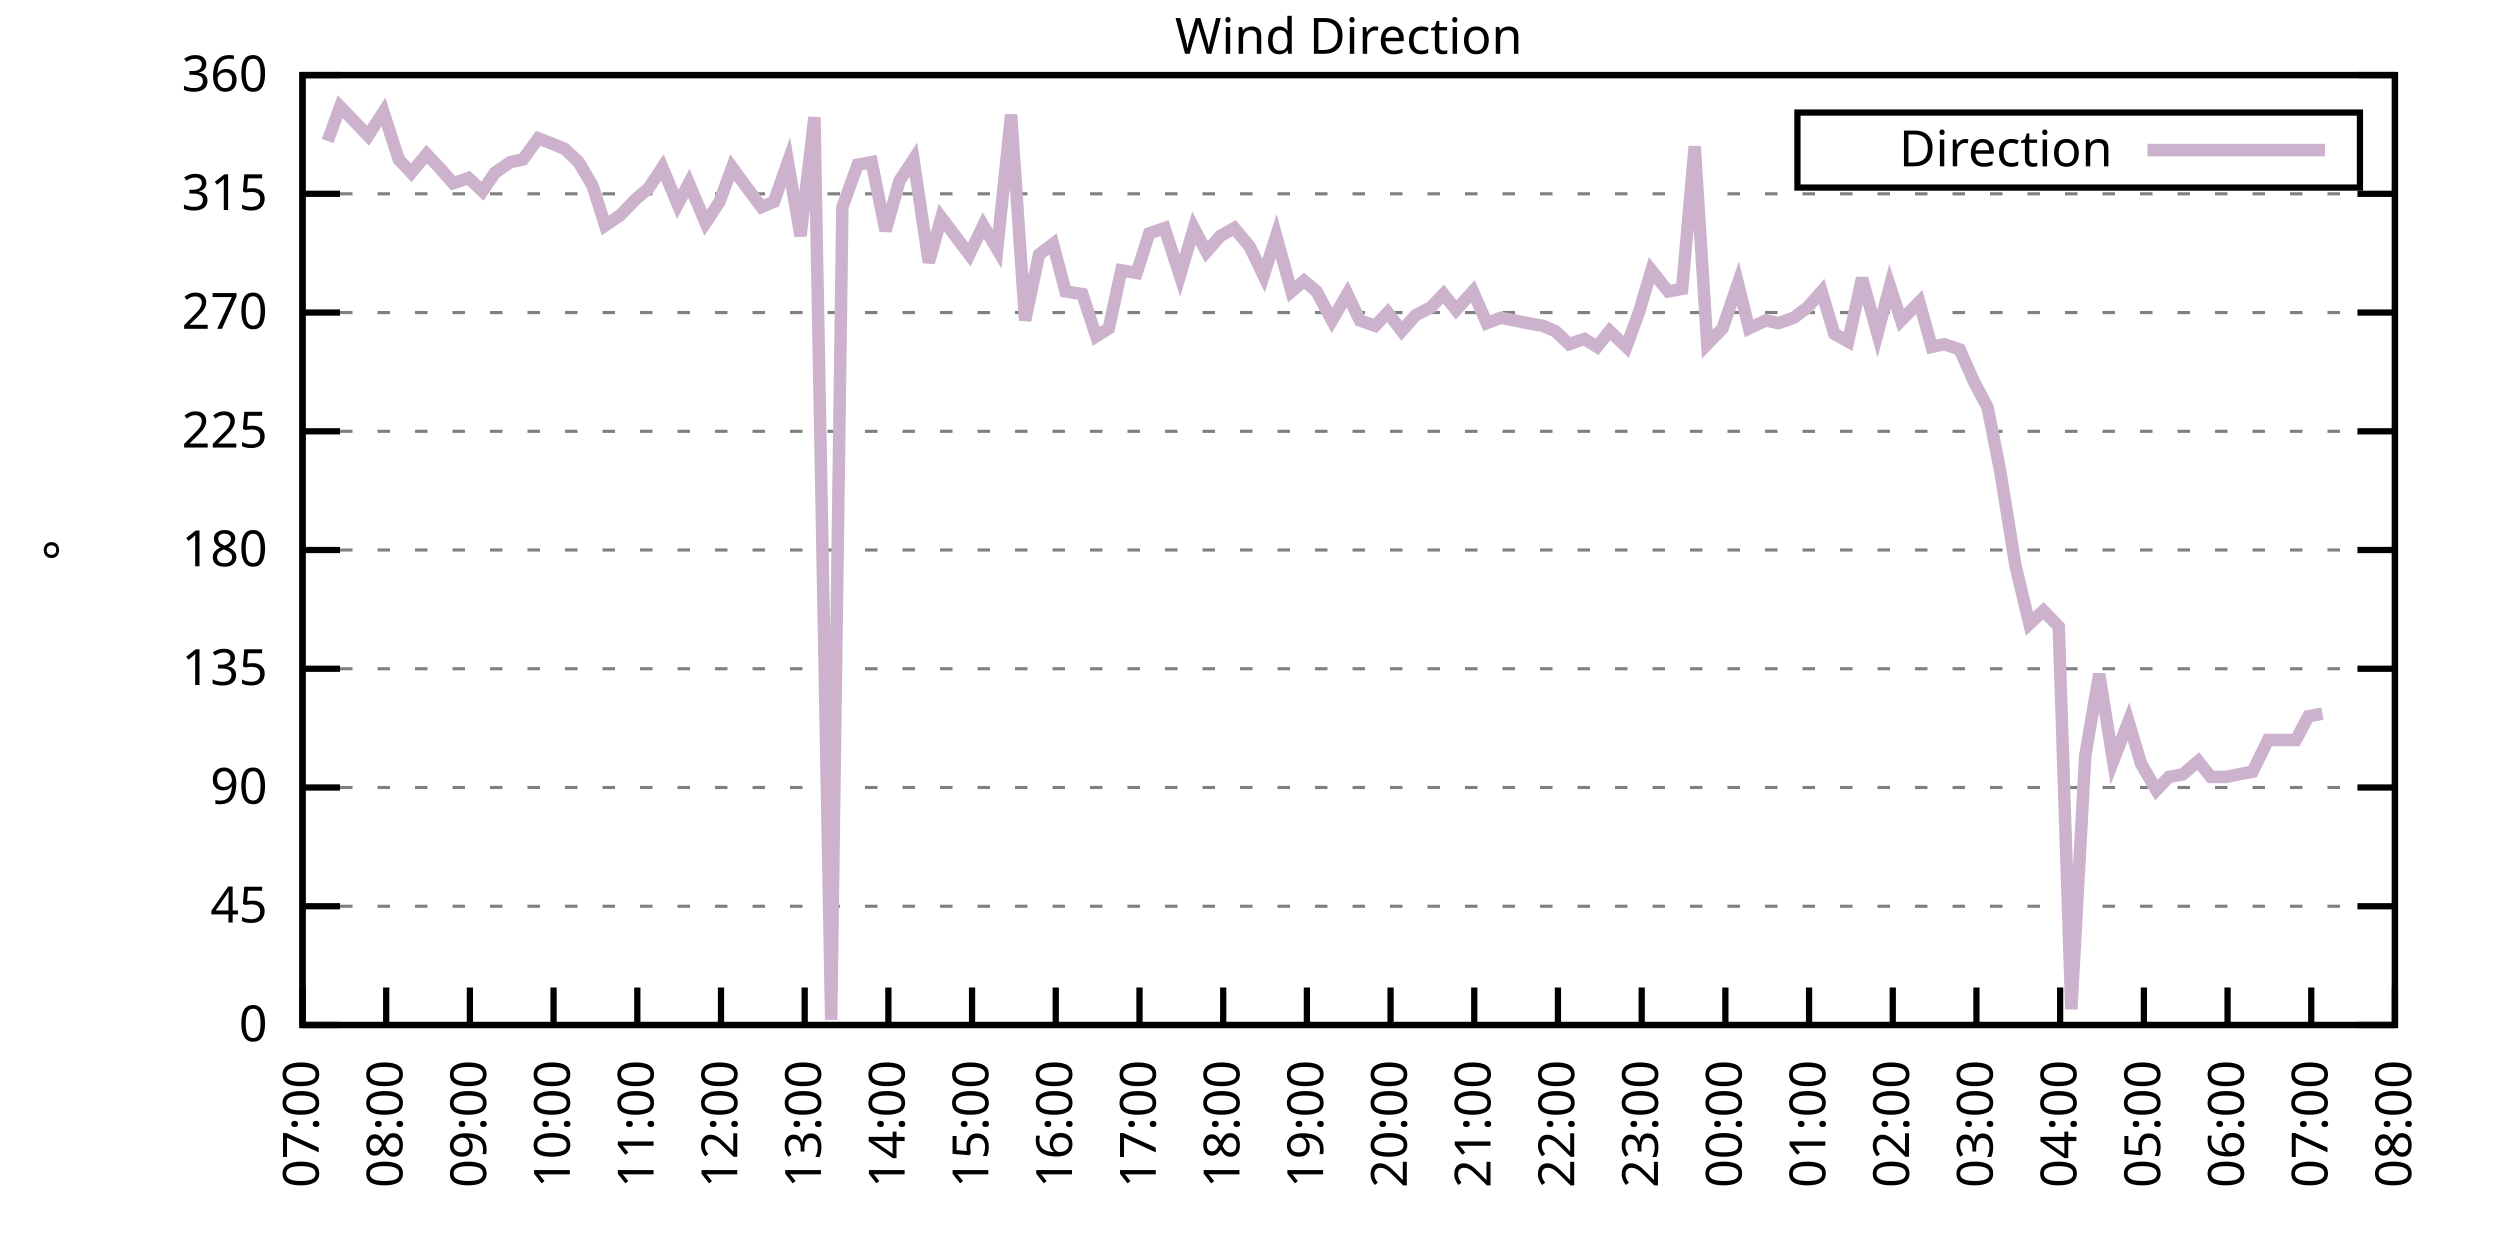
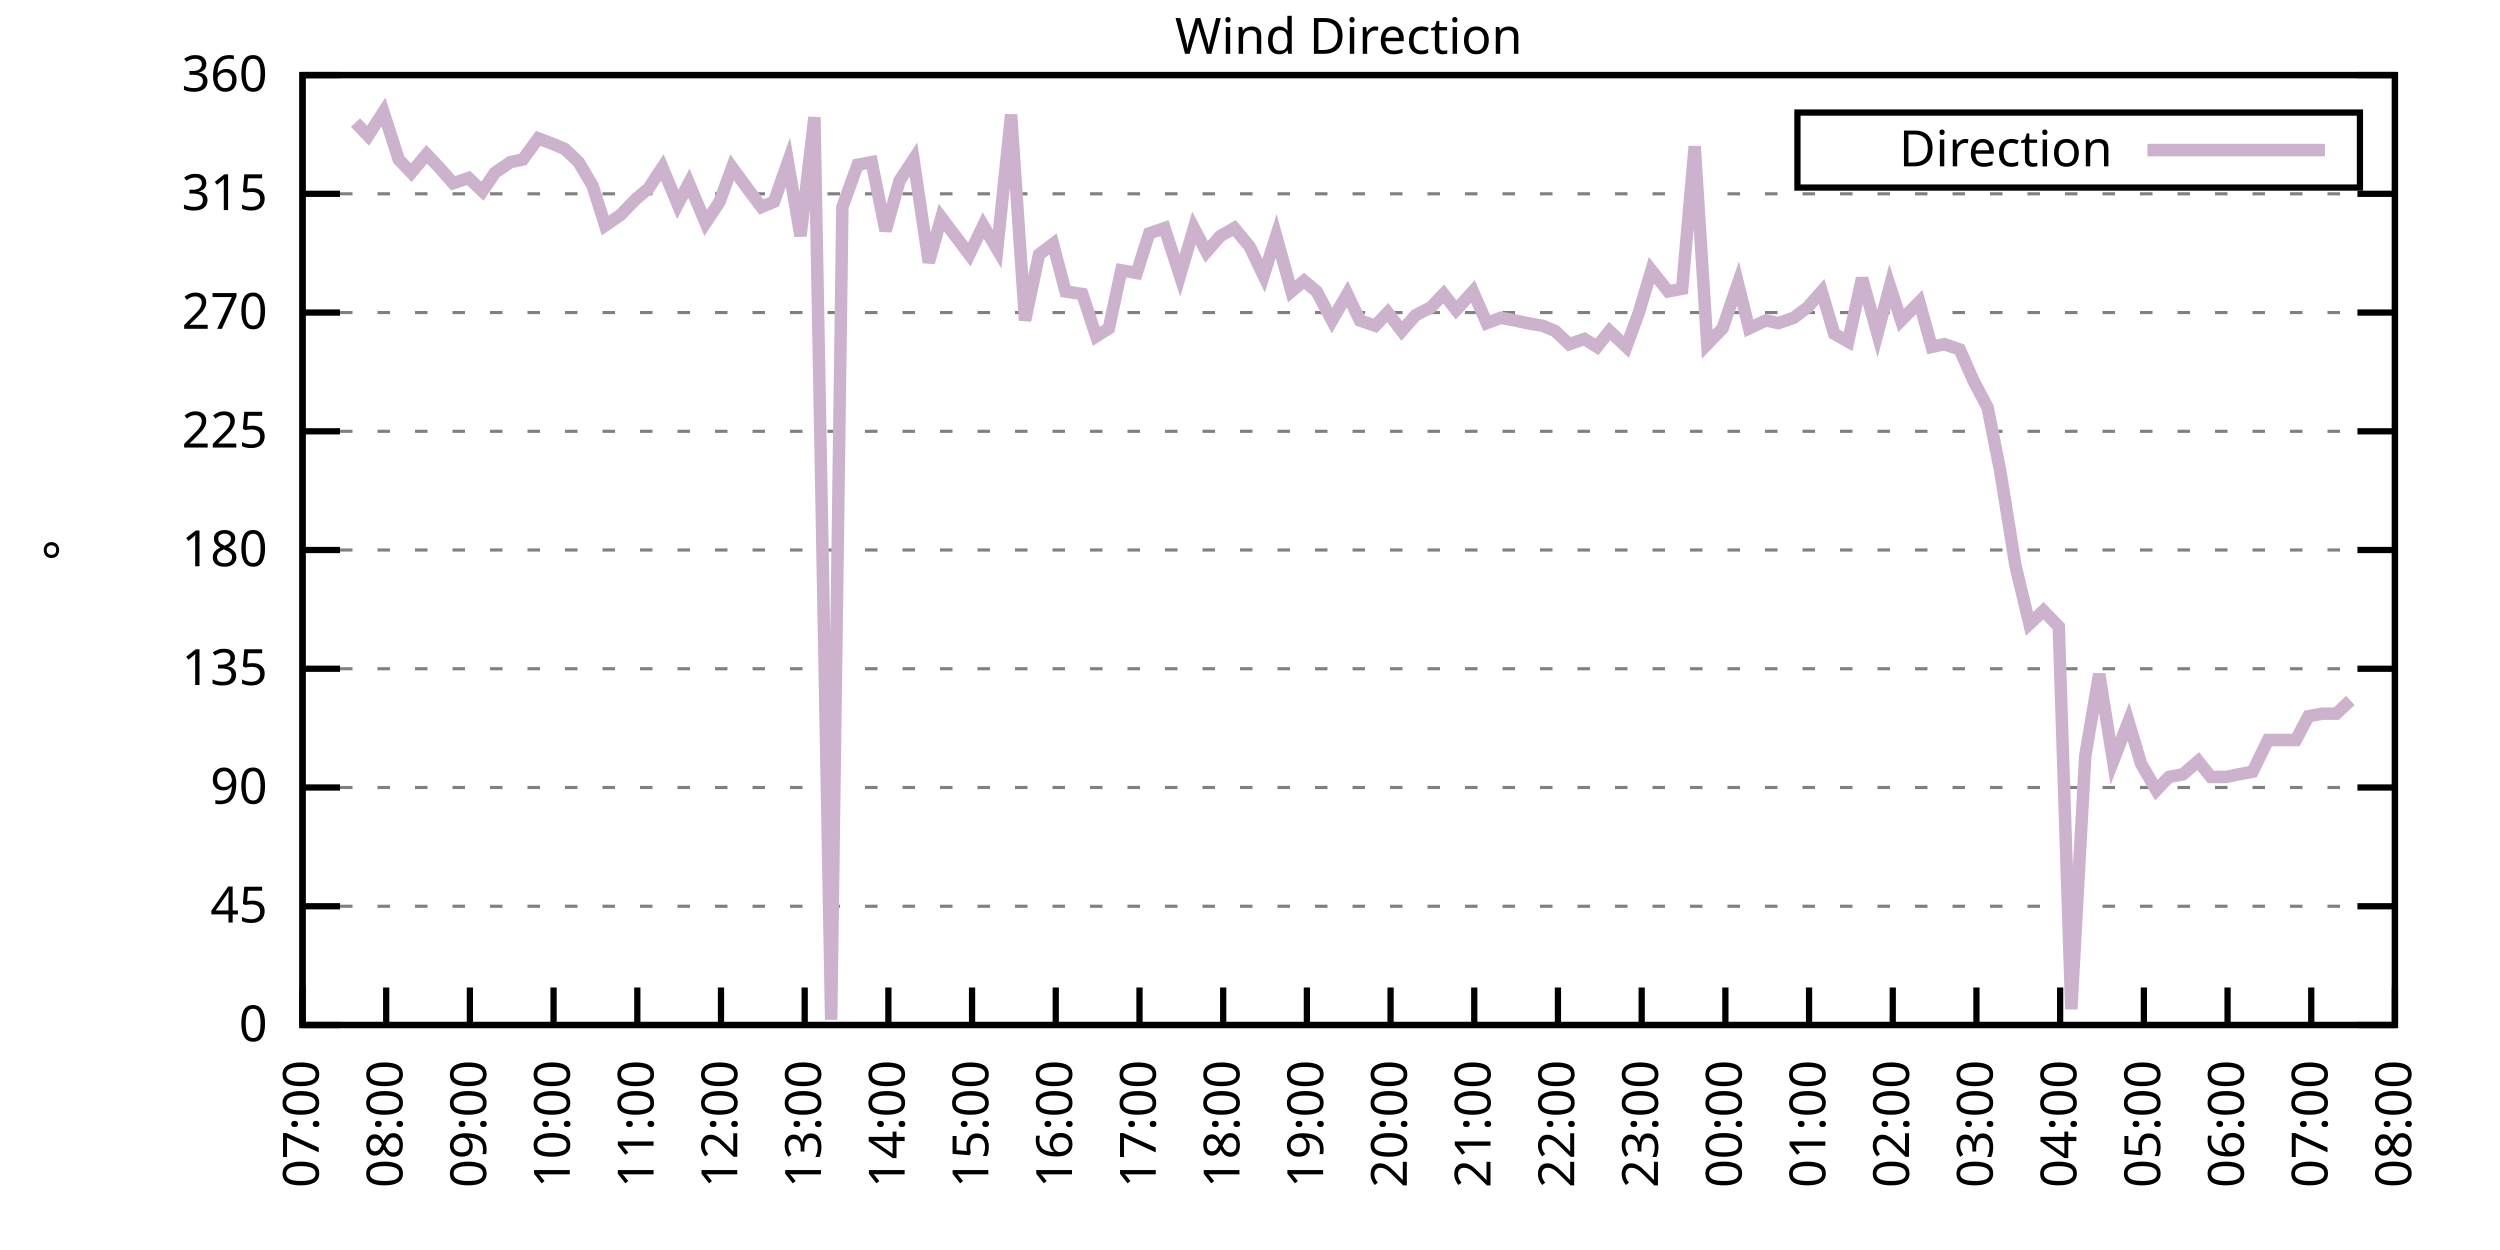
<svg xmlns="http://www.w3.org/2000/svg" xmlns:xlink="http://www.w3.org/1999/xlink" width="400" height="200" viewBox="0 0 400 200">
  <g id="gnuplot_canvas">
    <rect x="0" y="0" width="400" height="200" fill="none" />
    <defs>
      <circle id="gpDot" r="0.5" stroke-width="0.5" stroke="currentColor" />
      <path id="gpPt0" stroke-width="0.333" stroke="currentColor" d="M-1,0 h2 M0,-1 v2" />
      <path id="gpPt1" stroke-width="0.333" stroke="currentColor" d="M-1,-1 L1,1 M1,-1 L-1,1" />
      <path id="gpPt2" stroke-width="0.333" stroke="currentColor" d="M-1,0 L1,0 M0,-1 L0,1 M-1,-1 L1,1 M-1,1 L1,-1" />
      <rect id="gpPt3" stroke-width="0.333" stroke="currentColor" x="-1" y="-1" width="2" height="2" />
      <rect id="gpPt4" stroke-width="0.333" stroke="currentColor" fill="currentColor" x="-1" y="-1" width="2" height="2" />
      <circle id="gpPt5" stroke-width="0.333" stroke="currentColor" cx="0" cy="0" r="1" />
      <use xlink:href="#gpPt5" id="gpPt6" fill="currentColor" stroke="none" />
      <path id="gpPt7" stroke-width="0.333" stroke="currentColor" d="M0,-1.33 L-1.33,0.67 L1.33,0.67 z" />
      <use xlink:href="#gpPt7" id="gpPt8" fill="currentColor" stroke="none" />
      <use xlink:href="#gpPt7" id="gpPt9" stroke="currentColor" transform="rotate(180)" />
      <use xlink:href="#gpPt9" id="gpPt10" fill="currentColor" stroke="none" />
      <use xlink:href="#gpPt3" id="gpPt11" stroke="currentColor" transform="rotate(45)" />
      <use xlink:href="#gpPt11" id="gpPt12" fill="currentColor" stroke="none" />
      <path id="gpPt13" stroke-width="0.333" stroke="currentColor" d="M0,1.330 L1.265,0.411 L0.782,-1.067 L-0.782,-1.076 L-1.265,0.411 z" />
      <use xlink:href="#gpPt13" id="gpPt14" fill="currentColor" stroke="none" />
      <filter id="textbox" filterUnits="objectBoundingBox" x="0" y="0" height="1" width="1">
        <feFlood flood-color="white" flood-opacity="1" result="bgnd" />
        <feComposite in="SourceGraphic" in2="bgnd" operator="atop" />
      </filter>
      <filter id="greybox" filterUnits="objectBoundingBox" x="0" y="0" height="1" width="1">
        <feFlood flood-color="lightgrey" flood-opacity="1" result="grey" />
        <feComposite in="SourceGraphic" in2="grey" operator="atop" />
      </filter>
    </defs>
    <g fill="none" color="white" stroke="currentColor" stroke-width="1.00" stroke-linecap="butt" stroke-linejoin="miter">
</g>
    <g fill="none" color="black" stroke="currentColor" stroke-width="1.00" stroke-linecap="butt" stroke-linejoin="miter">
      <g stroke="none" shape-rendering="crispEdges">
        <polygon fill="rgb(255, 255, 255)" points="48.40,164.00 383.18,164.00 383.18,12.02 48.40,12.02 " />
      </g>
    </g>
    <g fill="none" color="black" stroke="currentColor" stroke-width="1.00" stroke-linecap="butt" stroke-linejoin="miter">
</g>
    <g fill="none" color="black" stroke="black" stroke-width="0.50" stroke-linecap="butt" stroke-linejoin="miter">
</g>
    <g fill="none" color="gray" stroke="currentColor" stroke-width="0.50" stroke-linecap="butt" stroke-linejoin="miter">
      <path stroke="gray" stroke-dasharray="2,4" class="gridline" d="M48.40,164.00 L383.19,164.00  " />
    </g>
    <g fill="none" color="gray" stroke="gray" stroke-width="1.00" stroke-linecap="butt" stroke-linejoin="miter">
</g>
    <g fill="none" color="black" stroke="currentColor" stroke-width="1.00" stroke-linecap="butt" stroke-linejoin="miter">
      <path stroke="black" d="M48.40,164.00 L54.40,164.00 M383.19,164.00 L377.19,164.00  " />
      <g transform="translate(42.80,166.60)" stroke="none" fill="black" font-family="Sans" font-size="8.00" text-anchor="end">
        <text>
          <tspan font-family="Sans"> 0</tspan>
        </text>
      </g>
    </g>
    <g fill="none" color="black" stroke="currentColor" stroke-width="1.00" stroke-linecap="butt" stroke-linejoin="miter">
</g>
    <g fill="none" color="black" stroke="black" stroke-width="0.50" stroke-linecap="butt" stroke-linejoin="miter">
</g>
    <g fill="none" color="gray" stroke="currentColor" stroke-width="0.50" stroke-linecap="butt" stroke-linejoin="miter">
      <path stroke="gray" stroke-dasharray="2,4" class="gridline" d="M48.40,145.00 L383.19,145.00  " />
    </g>
    <g fill="none" color="gray" stroke="gray" stroke-width="1.00" stroke-linecap="butt" stroke-linejoin="miter">
</g>
    <g fill="none" color="black" stroke="currentColor" stroke-width="1.00" stroke-linecap="butt" stroke-linejoin="miter">
      <path stroke="black" d="M48.40,145.00 L54.40,145.00 M383.19,145.00 L377.19,145.00  " />
      <g transform="translate(42.80,147.60)" stroke="none" fill="black" font-family="Sans" font-size="8.00" text-anchor="end">
        <text>
          <tspan font-family="Sans"> 45</tspan>
        </text>
      </g>
    </g>
    <g fill="none" color="black" stroke="currentColor" stroke-width="1.00" stroke-linecap="butt" stroke-linejoin="miter">
</g>
    <g fill="none" color="black" stroke="black" stroke-width="0.50" stroke-linecap="butt" stroke-linejoin="miter">
</g>
    <g fill="none" color="gray" stroke="currentColor" stroke-width="0.50" stroke-linecap="butt" stroke-linejoin="miter">
      <path stroke="gray" stroke-dasharray="2,4" class="gridline" d="M48.40,126.00 L383.19,126.00  " />
    </g>
    <g fill="none" color="gray" stroke="gray" stroke-width="1.00" stroke-linecap="butt" stroke-linejoin="miter">
</g>
    <g fill="none" color="black" stroke="currentColor" stroke-width="1.00" stroke-linecap="butt" stroke-linejoin="miter">
      <path stroke="black" d="M48.40,126.00 L54.40,126.00 M383.19,126.00 L377.19,126.00  " />
      <g transform="translate(42.80,128.60)" stroke="none" fill="black" font-family="Sans" font-size="8.00" text-anchor="end">
        <text>
          <tspan font-family="Sans"> 90</tspan>
        </text>
      </g>
    </g>
    <g fill="none" color="black" stroke="currentColor" stroke-width="1.00" stroke-linecap="butt" stroke-linejoin="miter">
</g>
    <g fill="none" color="black" stroke="black" stroke-width="0.50" stroke-linecap="butt" stroke-linejoin="miter">
</g>
    <g fill="none" color="gray" stroke="currentColor" stroke-width="0.50" stroke-linecap="butt" stroke-linejoin="miter">
      <path stroke="gray" stroke-dasharray="2,4" class="gridline" d="M48.40,107.00 L383.19,107.00  " />
    </g>
    <g fill="none" color="gray" stroke="gray" stroke-width="1.00" stroke-linecap="butt" stroke-linejoin="miter">
</g>
    <g fill="none" color="black" stroke="currentColor" stroke-width="1.00" stroke-linecap="butt" stroke-linejoin="miter">
      <path stroke="black" d="M48.40,107.00 L54.40,107.00 M383.19,107.00 L377.19,107.00  " />
      <g transform="translate(42.80,109.60)" stroke="none" fill="black" font-family="Sans" font-size="8.00" text-anchor="end">
        <text>
          <tspan font-family="Sans"> 135</tspan>
        </text>
      </g>
    </g>
    <g fill="none" color="black" stroke="currentColor" stroke-width="1.00" stroke-linecap="butt" stroke-linejoin="miter">
</g>
    <g fill="none" color="black" stroke="black" stroke-width="0.50" stroke-linecap="butt" stroke-linejoin="miter">
</g>
    <g fill="none" color="gray" stroke="currentColor" stroke-width="0.50" stroke-linecap="butt" stroke-linejoin="miter">
      <path stroke="gray" stroke-dasharray="2,4" class="gridline" d="M48.40,88.00 L383.19,88.00  " />
    </g>
    <g fill="none" color="gray" stroke="gray" stroke-width="1.00" stroke-linecap="butt" stroke-linejoin="miter">
</g>
    <g fill="none" color="black" stroke="currentColor" stroke-width="1.00" stroke-linecap="butt" stroke-linejoin="miter">
      <path stroke="black" d="M48.40,88.00 L54.40,88.00 M383.19,88.00 L377.19,88.00  " />
      <g transform="translate(42.80,90.60)" stroke="none" fill="black" font-family="Sans" font-size="8.00" text-anchor="end">
        <text>
          <tspan font-family="Sans"> 180</tspan>
        </text>
      </g>
    </g>
    <g fill="none" color="black" stroke="currentColor" stroke-width="1.00" stroke-linecap="butt" stroke-linejoin="miter">
</g>
    <g fill="none" color="black" stroke="black" stroke-width="0.50" stroke-linecap="butt" stroke-linejoin="miter">
</g>
    <g fill="none" color="gray" stroke="currentColor" stroke-width="0.50" stroke-linecap="butt" stroke-linejoin="miter">
      <path stroke="gray" stroke-dasharray="2,4" class="gridline" d="M48.40,69.01 L383.19,69.01  " />
    </g>
    <g fill="none" color="gray" stroke="gray" stroke-width="1.00" stroke-linecap="butt" stroke-linejoin="miter">
</g>
    <g fill="none" color="black" stroke="currentColor" stroke-width="1.00" stroke-linecap="butt" stroke-linejoin="miter">
      <path stroke="black" d="M48.40,69.01 L54.40,69.01 M383.19,69.01 L377.19,69.01  " />
      <g transform="translate(42.80,71.61)" stroke="none" fill="black" font-family="Sans" font-size="8.00" text-anchor="end">
        <text>
          <tspan font-family="Sans"> 225</tspan>
        </text>
      </g>
    </g>
    <g fill="none" color="black" stroke="currentColor" stroke-width="1.00" stroke-linecap="butt" stroke-linejoin="miter">
</g>
    <g fill="none" color="black" stroke="black" stroke-width="0.50" stroke-linecap="butt" stroke-linejoin="miter">
</g>
    <g fill="none" color="gray" stroke="currentColor" stroke-width="0.50" stroke-linecap="butt" stroke-linejoin="miter">
      <path stroke="gray" stroke-dasharray="2,4" class="gridline" d="M48.40,50.01 L383.19,50.01  " />
    </g>
    <g fill="none" color="gray" stroke="gray" stroke-width="1.00" stroke-linecap="butt" stroke-linejoin="miter">
</g>
    <g fill="none" color="black" stroke="currentColor" stroke-width="1.00" stroke-linecap="butt" stroke-linejoin="miter">
      <path stroke="black" d="M48.40,50.01 L54.40,50.01 M383.19,50.01 L377.19,50.01  " />
      <g transform="translate(42.80,52.61)" stroke="none" fill="black" font-family="Sans" font-size="8.00" text-anchor="end">
        <text>
          <tspan font-family="Sans"> 270</tspan>
        </text>
      </g>
    </g>
    <g fill="none" color="black" stroke="currentColor" stroke-width="1.00" stroke-linecap="butt" stroke-linejoin="miter">
</g>
    <g fill="none" color="black" stroke="black" stroke-width="0.50" stroke-linecap="butt" stroke-linejoin="miter">
</g>
    <g fill="none" color="gray" stroke="currentColor" stroke-width="0.50" stroke-linecap="butt" stroke-linejoin="miter">
      <path stroke="gray" stroke-dasharray="2,4" class="gridline" d="M48.40,31.01 L383.19,31.01  " />
    </g>
    <g fill="none" color="gray" stroke="gray" stroke-width="1.00" stroke-linecap="butt" stroke-linejoin="miter">
</g>
    <g fill="none" color="black" stroke="currentColor" stroke-width="1.00" stroke-linecap="butt" stroke-linejoin="miter">
      <path stroke="black" d="M48.40,31.01 L54.40,31.01 M383.19,31.01 L377.19,31.01  " />
      <g transform="translate(42.80,33.61)" stroke="none" fill="black" font-family="Sans" font-size="8.00" text-anchor="end">
        <text>
          <tspan font-family="Sans"> 315</tspan>
        </text>
      </g>
    </g>
    <g fill="none" color="black" stroke="currentColor" stroke-width="1.00" stroke-linecap="butt" stroke-linejoin="miter">
</g>
    <g fill="none" color="black" stroke="black" stroke-width="0.50" stroke-linecap="butt" stroke-linejoin="miter">
</g>
    <g fill="none" color="gray" stroke="currentColor" stroke-width="0.50" stroke-linecap="butt" stroke-linejoin="miter">
      <path stroke="gray" stroke-dasharray="2,4" class="gridline" d="M48.40,12.01 L383.19,12.01  " />
    </g>
    <g fill="none" color="gray" stroke="gray" stroke-width="1.00" stroke-linecap="butt" stroke-linejoin="miter">
</g>
    <g fill="none" color="black" stroke="currentColor" stroke-width="1.00" stroke-linecap="butt" stroke-linejoin="miter">
      <path stroke="black" d="M48.40,12.01 L54.40,12.01 M383.19,12.01 L377.19,12.01  " />
      <g transform="translate(42.80,14.61)" stroke="none" fill="black" font-family="Sans" font-size="8.00" text-anchor="end">
        <text>
          <tspan font-family="Sans"> 360</tspan>
        </text>
      </g>
    </g>
    <g fill="none" color="black" stroke="currentColor" stroke-width="1.00" stroke-linecap="butt" stroke-linejoin="miter">
      <path stroke="black" d="M48.40,164.00 L48.40,158.00  " />
      <g transform="translate(51.00,169.60) rotate(270.00)" stroke="none" fill="black" font-family="Sans" font-size="8.00" text-anchor="end">
        <text>
          <tspan font-family="Sans">07:00</tspan>
        </text>
      </g>
    </g>
    <g fill="none" color="black" stroke="currentColor" stroke-width="1.00" stroke-linecap="butt" stroke-linejoin="miter">
      <path stroke="black" d="M61.79,164.00 L61.79,158.00  " />
      <g transform="translate(64.39,169.60) rotate(270.00)" stroke="none" fill="black" font-family="Sans" font-size="8.00" text-anchor="end">
        <text>
          <tspan font-family="Sans">08:00</tspan>
        </text>
      </g>
    </g>
    <g fill="none" color="black" stroke="currentColor" stroke-width="1.00" stroke-linecap="butt" stroke-linejoin="miter">
      <path stroke="black" d="M75.18,164.00 L75.18,158.00  " />
      <g transform="translate(77.78,169.60) rotate(270.00)" stroke="none" fill="black" font-family="Sans" font-size="8.00" text-anchor="end">
        <text>
          <tspan font-family="Sans">09:00</tspan>
        </text>
      </g>
    </g>
    <g fill="none" color="black" stroke="currentColor" stroke-width="1.00" stroke-linecap="butt" stroke-linejoin="miter">
      <path stroke="black" d="M88.57,164.00 L88.57,158.00  " />
      <g transform="translate(91.17,169.60) rotate(270.00)" stroke="none" fill="black" font-family="Sans" font-size="8.00" text-anchor="end">
        <text>
          <tspan font-family="Sans">10:00</tspan>
        </text>
      </g>
    </g>
    <g fill="none" color="black" stroke="currentColor" stroke-width="1.00" stroke-linecap="butt" stroke-linejoin="miter">
      <path stroke="black" d="M101.97,164.00 L101.97,158.00  " />
      <g transform="translate(104.57,169.60) rotate(270.00)" stroke="none" fill="black" font-family="Sans" font-size="8.00" text-anchor="end">
        <text>
          <tspan font-family="Sans">11:00</tspan>
        </text>
      </g>
    </g>
    <g fill="none" color="black" stroke="currentColor" stroke-width="1.00" stroke-linecap="butt" stroke-linejoin="miter">
      <path stroke="black" d="M115.36,164.00 L115.36,158.00  " />
      <g transform="translate(117.96,169.60) rotate(270.00)" stroke="none" fill="black" font-family="Sans" font-size="8.00" text-anchor="end">
        <text>
          <tspan font-family="Sans">12:00</tspan>
        </text>
      </g>
    </g>
    <g fill="none" color="black" stroke="currentColor" stroke-width="1.00" stroke-linecap="butt" stroke-linejoin="miter">
      <path stroke="black" d="M128.75,164.00 L128.75,158.00  " />
      <g transform="translate(131.35,169.60) rotate(270.00)" stroke="none" fill="black" font-family="Sans" font-size="8.00" text-anchor="end">
        <text>
          <tspan font-family="Sans">13:00</tspan>
        </text>
      </g>
    </g>
    <g fill="none" color="black" stroke="currentColor" stroke-width="1.00" stroke-linecap="butt" stroke-linejoin="miter">
      <path stroke="black" d="M142.14,164.00 L142.14,158.00  " />
      <g transform="translate(144.74,169.60) rotate(270.00)" stroke="none" fill="black" font-family="Sans" font-size="8.00" text-anchor="end">
        <text>
          <tspan font-family="Sans">14:00</tspan>
        </text>
      </g>
    </g>
    <g fill="none" color="black" stroke="currentColor" stroke-width="1.00" stroke-linecap="butt" stroke-linejoin="miter">
      <path stroke="black" d="M155.53,164.00 L155.53,158.00  " />
      <g transform="translate(158.13,169.60) rotate(270.00)" stroke="none" fill="black" font-family="Sans" font-size="8.00" text-anchor="end">
        <text>
          <tspan font-family="Sans">15:00</tspan>
        </text>
      </g>
    </g>
    <g fill="none" color="black" stroke="currentColor" stroke-width="1.00" stroke-linecap="butt" stroke-linejoin="miter">
      <path stroke="black" d="M168.92,164.00 L168.92,158.00  " />
      <g transform="translate(171.52,169.60) rotate(270.00)" stroke="none" fill="black" font-family="Sans" font-size="8.00" text-anchor="end">
        <text>
          <tspan font-family="Sans">16:00</tspan>
        </text>
      </g>
    </g>
    <g fill="none" color="black" stroke="currentColor" stroke-width="1.00" stroke-linecap="butt" stroke-linejoin="miter">
      <path stroke="black" d="M182.32,164.00 L182.32,158.00  " />
      <g transform="translate(184.92,169.60) rotate(270.00)" stroke="none" fill="black" font-family="Sans" font-size="8.00" text-anchor="end">
        <text>
          <tspan font-family="Sans">17:00</tspan>
        </text>
      </g>
    </g>
    <g fill="none" color="black" stroke="currentColor" stroke-width="1.00" stroke-linecap="butt" stroke-linejoin="miter">
      <path stroke="black" d="M195.71,164.00 L195.71,158.00  " />
      <g transform="translate(198.31,169.60) rotate(270.00)" stroke="none" fill="black" font-family="Sans" font-size="8.00" text-anchor="end">
        <text>
          <tspan font-family="Sans">18:00</tspan>
        </text>
      </g>
    </g>
    <g fill="none" color="black" stroke="currentColor" stroke-width="1.00" stroke-linecap="butt" stroke-linejoin="miter">
      <path stroke="black" d="M209.10,164.00 L209.10,158.00  " />
      <g transform="translate(211.70,169.60) rotate(270.00)" stroke="none" fill="black" font-family="Sans" font-size="8.00" text-anchor="end">
        <text>
          <tspan font-family="Sans">19:00</tspan>
        </text>
      </g>
    </g>
    <g fill="none" color="black" stroke="currentColor" stroke-width="1.00" stroke-linecap="butt" stroke-linejoin="miter">
      <path stroke="black" d="M222.49,164.00 L222.49,158.00  " />
      <g transform="translate(225.09,169.60) rotate(270.00)" stroke="none" fill="black" font-family="Sans" font-size="8.00" text-anchor="end">
        <text>
          <tspan font-family="Sans">20:00</tspan>
        </text>
      </g>
    </g>
    <g fill="none" color="black" stroke="currentColor" stroke-width="1.00" stroke-linecap="butt" stroke-linejoin="miter">
      <path stroke="black" d="M235.88,164.00 L235.88,158.00  " />
      <g transform="translate(238.48,169.60) rotate(270.00)" stroke="none" fill="black" font-family="Sans" font-size="8.00" text-anchor="end">
        <text>
          <tspan font-family="Sans">21:00</tspan>
        </text>
      </g>
    </g>
    <g fill="none" color="black" stroke="currentColor" stroke-width="1.00" stroke-linecap="butt" stroke-linejoin="miter">
      <path stroke="black" d="M249.27,164.00 L249.27,158.00  " />
      <g transform="translate(251.87,169.60) rotate(270.00)" stroke="none" fill="black" font-family="Sans" font-size="8.00" text-anchor="end">
        <text>
          <tspan font-family="Sans">22:00</tspan>
        </text>
      </g>
    </g>
    <g fill="none" color="black" stroke="currentColor" stroke-width="1.00" stroke-linecap="butt" stroke-linejoin="miter">
      <path stroke="black" d="M262.67,164.00 L262.67,158.00  " />
      <g transform="translate(265.27,169.60) rotate(270.00)" stroke="none" fill="black" font-family="Sans" font-size="8.00" text-anchor="end">
        <text>
          <tspan font-family="Sans">23:00</tspan>
        </text>
      </g>
    </g>
    <g fill="none" color="black" stroke="currentColor" stroke-width="1.00" stroke-linecap="butt" stroke-linejoin="miter">
      <path stroke="black" d="M276.06,164.00 L276.06,158.00  " />
      <g transform="translate(278.66,169.60) rotate(270.00)" stroke="none" fill="black" font-family="Sans" font-size="8.00" text-anchor="end">
        <text>
          <tspan font-family="Sans">00:00</tspan>
        </text>
      </g>
    </g>
    <g fill="none" color="black" stroke="currentColor" stroke-width="1.00" stroke-linecap="butt" stroke-linejoin="miter">
      <path stroke="black" d="M289.45,164.00 L289.45,158.00  " />
      <g transform="translate(292.05,169.60) rotate(270.00)" stroke="none" fill="black" font-family="Sans" font-size="8.00" text-anchor="end">
        <text>
          <tspan font-family="Sans">01:00</tspan>
        </text>
      </g>
    </g>
    <g fill="none" color="black" stroke="currentColor" stroke-width="1.00" stroke-linecap="butt" stroke-linejoin="miter">
      <path stroke="black" d="M302.84,164.00 L302.84,158.00  " />
      <g transform="translate(305.44,169.60) rotate(270.00)" stroke="none" fill="black" font-family="Sans" font-size="8.00" text-anchor="end">
        <text>
          <tspan font-family="Sans">02:00</tspan>
        </text>
      </g>
    </g>
    <g fill="none" color="black" stroke="currentColor" stroke-width="1.00" stroke-linecap="butt" stroke-linejoin="miter">
      <path stroke="black" d="M316.23,164.00 L316.23,158.00  " />
      <g transform="translate(318.83,169.60) rotate(270.00)" stroke="none" fill="black" font-family="Sans" font-size="8.00" text-anchor="end">
        <text>
          <tspan font-family="Sans">03:00</tspan>
        </text>
      </g>
    </g>
    <g fill="none" color="black" stroke="currentColor" stroke-width="1.00" stroke-linecap="butt" stroke-linejoin="miter">
      <path stroke="black" d="M329.62,164.00 L329.62,158.00  " />
      <g transform="translate(332.22,169.60) rotate(270.00)" stroke="none" fill="black" font-family="Sans" font-size="8.00" text-anchor="end">
        <text>
          <tspan font-family="Sans">04:00</tspan>
        </text>
      </g>
    </g>
    <g fill="none" color="black" stroke="currentColor" stroke-width="1.00" stroke-linecap="butt" stroke-linejoin="miter">
      <path stroke="black" d="M343.02,164.00 L343.02,158.00  " />
      <g transform="translate(345.62,169.60) rotate(270.00)" stroke="none" fill="black" font-family="Sans" font-size="8.00" text-anchor="end">
        <text>
          <tspan font-family="Sans">05:00</tspan>
        </text>
      </g>
    </g>
    <g fill="none" color="black" stroke="currentColor" stroke-width="1.00" stroke-linecap="butt" stroke-linejoin="miter">
      <path stroke="black" d="M356.41,164.00 L356.41,158.00  " />
      <g transform="translate(359.01,169.60) rotate(270.00)" stroke="none" fill="black" font-family="Sans" font-size="8.00" text-anchor="end">
        <text>
          <tspan font-family="Sans">06:00</tspan>
        </text>
      </g>
    </g>
    <g fill="none" color="black" stroke="currentColor" stroke-width="1.00" stroke-linecap="butt" stroke-linejoin="miter">
      <path stroke="black" d="M369.80,164.00 L369.80,158.00  " />
      <g transform="translate(372.40,169.60) rotate(270.00)" stroke="none" fill="black" font-family="Sans" font-size="8.00" text-anchor="end">
        <text>
          <tspan font-family="Sans">07:00</tspan>
        </text>
      </g>
    </g>
    <g fill="none" color="black" stroke="currentColor" stroke-width="1.00" stroke-linecap="butt" stroke-linejoin="miter">
      <path stroke="black" d="M383.19,164.00 L383.19,158.00  " />
      <g transform="translate(385.79,169.60) rotate(270.00)" stroke="none" fill="black" font-family="Sans" font-size="8.00" text-anchor="end">
        <text>
          <tspan font-family="Sans">08:00</tspan>
        </text>
      </g>
    </g>
    <g fill="none" color="black" stroke="currentColor" stroke-width="1.00" stroke-linecap="butt" stroke-linejoin="miter">
</g>
    <g fill="none" color="black" stroke="currentColor" stroke-width="1.00" stroke-linecap="butt" stroke-linejoin="miter">
      <path stroke="black" d="M48.40,12.01 L48.40,164.00 L383.19,164.00 L383.19,12.01 L48.40,12.01 Z  " />
    </g>
    <g fill="none" color="black" stroke="currentColor" stroke-width="1.00" stroke-linecap="butt" stroke-linejoin="miter">
</g>
    <g fill="none" color="black" stroke="currentColor" stroke-width="1.00" stroke-linecap="butt" stroke-linejoin="miter">
      <path stroke="black" d="M287.59,30.01 L287.59,18.01 L377.59,18.01 L377.59,30.01 L287.59,30.01 Z  " />
    </g>
    <g id="Wind_direction_plot_1">
      <g fill="none" color="white" stroke="black" stroke-width="2.00" stroke-linecap="butt" stroke-linejoin="miter">
</g>
      <g fill="none" color="black" stroke="currentColor" stroke-width="2.00" stroke-linecap="butt" stroke-linejoin="miter">
        <g transform="translate(337.99,26.61)" stroke="none" fill="black" font-family="Sans" font-size="8.00" text-anchor="end">
          <text>
            <tspan font-family="Sans">Direction</tspan>
          </text>
        </g>
      </g>
      <g fill="none" color="black" stroke="currentColor" stroke-width="2.00" stroke-linecap="butt" stroke-linejoin="miter">
-         <path stroke="rgb(204, 178, 204)" d="M343.59,24.01 L371.99,24.01 M52.42,22.56 L54.43,17.08 L56.88,19.61 L58.89,21.72 L61.35,17.92 L63.80,25.52   L65.81,27.63 L68.26,24.68 L70.27,26.79 L72.50,29.32 L74.96,28.48 L77.19,30.59 L79.20,27.63 L81.66,25.94   L83.66,25.52 L86.12,22.14 L88.35,22.99 L90.36,23.83 L92.59,25.94 L94.82,29.74 L96.83,36.08 L99.29,34.39   L101.74,31.85 L103.75,30.16 L105.98,26.79 L108.44,32.70 L110.22,29.32 L112.90,35.65 L115.13,32.28 L117.14,26.79   L119.60,30.16 L121.83,33.12 L123.84,32.28 L126.07,25.94 L128.08,37.76 L130.31,18.77 L132.99,163.16 L134.78,33.12   L137.23,26.36 L139.46,25.94 L141.69,36.92 L143.93,28.90 L146.16,25.52 L148.61,41.99 L150.62,34.81 L155.09,40.72   L157.32,36.08 L159.55,39.87 L161.78,18.34 L164.01,51.27 L166.25,40.72 L168.48,39.03 L170.49,46.63 L173.17,47.05   L175.40,53.81 L177.41,52.54 L179.41,43.25 L181.87,43.67 L183.88,37.34 L186.33,36.50 L188.79,44.10 L191.02,36.50   L193.03,40.30 L195.26,37.76 L197.49,36.50 L199.95,39.45 L202.18,44.10 L204.19,37.76 L206.64,46.63 L208.65,44.94   L210.66,46.63 L213.12,51.27 L215.57,47.05 L217.58,51.27 L220.04,52.12 L222.04,50.01 L224.28,52.96 L226.51,50.43   L228.96,49.16 L230.97,47.05 L232.98,49.59 L235.66,46.63 L237.89,51.70 L240.12,50.85 L242.36,51.27 L244.36,51.70   L246.82,52.12 L248.83,52.96 L251.06,55.07 L253.51,54.23 L255.52,55.50 L257.53,52.96 L260.21,55.50 L262.22,50.01   L264.23,43.25 L266.91,46.63 L269.14,46.21 L271.15,23.41 L273.16,55.07 L275.61,52.54 L278.07,45.36 L279.85,52.54   L282.53,51.27 L284.54,51.70 L286.99,50.85 L289.23,49.16 L291.46,46.63 L293.47,53.39 L295.70,54.65 L297.93,44.52   L300.39,53.39 L302.39,45.79 L304.18,51.27 L307.08,48.32 L309.09,55.50 L311.10,55.07 L313.55,55.92 L315.79,60.98   L318.02,65.21 L320.03,75.34 L322.48,90.54 L324.71,99.83 L326.95,97.72 L329.40,100.25 L331.41,161.47 L333.64,120.94   L335.87,107.85 L338.10,121.78 L340.56,115.45 L342.57,122.20 L345.02,126.42 L347.03,124.31 L349.26,123.89 L351.72,121.78   L353.73,124.31 L356.18,124.31 L358.19,123.89 L360.42,123.47 L362.88,118.40 L364.89,118.40 L367.34,118.40 L369.35,114.60   L371.58,114.18  " />
+         <path stroke="rgb(204, 178, 204)" d="M343.59,24.01 L371.99,24.01 M56.88,19.61 L58.89,21.72 L61.35,17.92 L63.80,25.52 L65.81,27.63 L68.26,24.68   L70.27,26.79 L72.50,29.32 L74.96,28.48 L77.19,30.59 L79.20,27.63 L81.66,25.94 L83.66,25.52 L86.12,22.14   L88.35,22.99 L90.36,23.83 L92.59,25.94 L94.82,29.74 L96.83,36.08 L99.29,34.39 L101.74,31.85 L103.75,30.16   L105.98,26.79 L108.44,32.70 L110.22,29.32 L112.90,35.65 L115.13,32.28 L117.14,26.79 L119.60,30.16 L121.83,33.12   L123.84,32.28 L126.07,25.94 L128.08,37.76 L130.31,18.77 L132.99,163.16 L134.78,33.12 L137.23,26.36 L139.46,25.94   L141.69,36.92 L143.93,28.90 L146.16,25.52 L148.61,41.99 L150.62,34.81 L155.09,40.72 L157.32,36.08 L159.55,39.87   L161.78,18.34 L164.01,51.27 L166.25,40.72 L168.48,39.03 L170.49,46.63 L173.17,47.05 L175.40,53.81 L177.41,52.54   L179.41,43.25 L181.87,43.67 L183.88,37.34 L186.33,36.50 L188.79,44.10 L191.02,36.50 L193.03,40.30 L195.26,37.76   L197.49,36.50 L199.95,39.45 L202.18,44.10 L204.19,37.76 L206.64,46.63 L208.65,44.94 L210.66,46.63 L213.12,51.27   L215.57,47.05 L217.58,51.27 L220.04,52.12 L222.04,50.01 L224.28,52.96 L226.51,50.43 L228.96,49.16 L230.97,47.05   L232.98,49.59 L235.66,46.63 L237.89,51.70 L240.12,50.85 L242.36,51.27 L244.36,51.70 L246.82,52.12 L248.83,52.96   L251.06,55.07 L253.51,54.23 L255.52,55.50 L257.53,52.96 L260.21,55.50 L262.22,50.01 L264.23,43.25 L266.91,46.63   L269.14,46.21 L271.15,23.41 L273.16,55.07 L275.61,52.54 L278.07,45.36 L279.85,52.54 L282.53,51.27 L284.54,51.70   L286.99,50.85 L289.23,49.16 L291.46,46.63 L293.47,53.39 L295.70,54.65 L297.93,44.52 L300.39,53.39 L302.39,45.79   L304.18,51.27 L307.08,48.32 L309.09,55.50 L311.10,55.07 L313.55,55.92 L315.79,60.98 L318.02,65.21 L320.03,75.34   L322.48,90.54 L324.71,99.83 L326.95,97.72 L329.40,100.25 L331.41,161.47 L333.64,120.94 L335.87,107.85 L338.10,121.78   L340.56,115.45 L342.57,122.20 L345.02,126.42 L347.03,124.31 L349.26,123.89 L351.72,121.78 L353.73,124.31 L356.18,124.31   L358.19,123.89 L360.42,123.47 L362.88,118.40 L364.89,118.40 L367.34,118.40 L369.35,114.60 L371.58,114.18 L373.82,114.18   L376.05,112.07  " />
      </g>
    </g>
    <g fill="none" color="black" stroke="currentColor" stroke-width="2.00" stroke-linecap="butt" stroke-linejoin="miter">
</g>
    <g fill="none" color="black" stroke="black" stroke-width="1.00" stroke-linecap="butt" stroke-linejoin="miter">
</g>
    <g fill="none" color="black" stroke="currentColor" stroke-width="1.00" stroke-linecap="butt" stroke-linejoin="miter">
      <path stroke="black" d="M48.40,12.01 L48.40,164.00 L383.19,164.00 L383.19,12.01 L48.40,12.01 Z  " />
      <g transform="translate(12.80,88.01) rotate(270.00)" stroke="none" fill="black" font-family="Sans" font-size="8.00" text-anchor="middle">
        <text>
          <tspan font-family="Sans">°</tspan>
        </text>
      </g>
    </g>
    <g fill="none" color="black" stroke="currentColor" stroke-width="1.00" stroke-linecap="butt" stroke-linejoin="miter">
</g>
    <g fill="none" color="black" stroke="currentColor" stroke-width="1.00" stroke-linecap="butt" stroke-linejoin="miter">
      <g transform="translate(215.79,8.61)" stroke="none" fill="black" font-family="Sans" font-size="8.00" text-anchor="middle">
        <text>
          <tspan font-family="Sans">Wind Direction</tspan>
        </text>
      </g>
    </g>
    <g fill="none" color="black" stroke="currentColor" stroke-width="1.00" stroke-linecap="butt" stroke-linejoin="miter">
</g>
  </g>
</svg>
